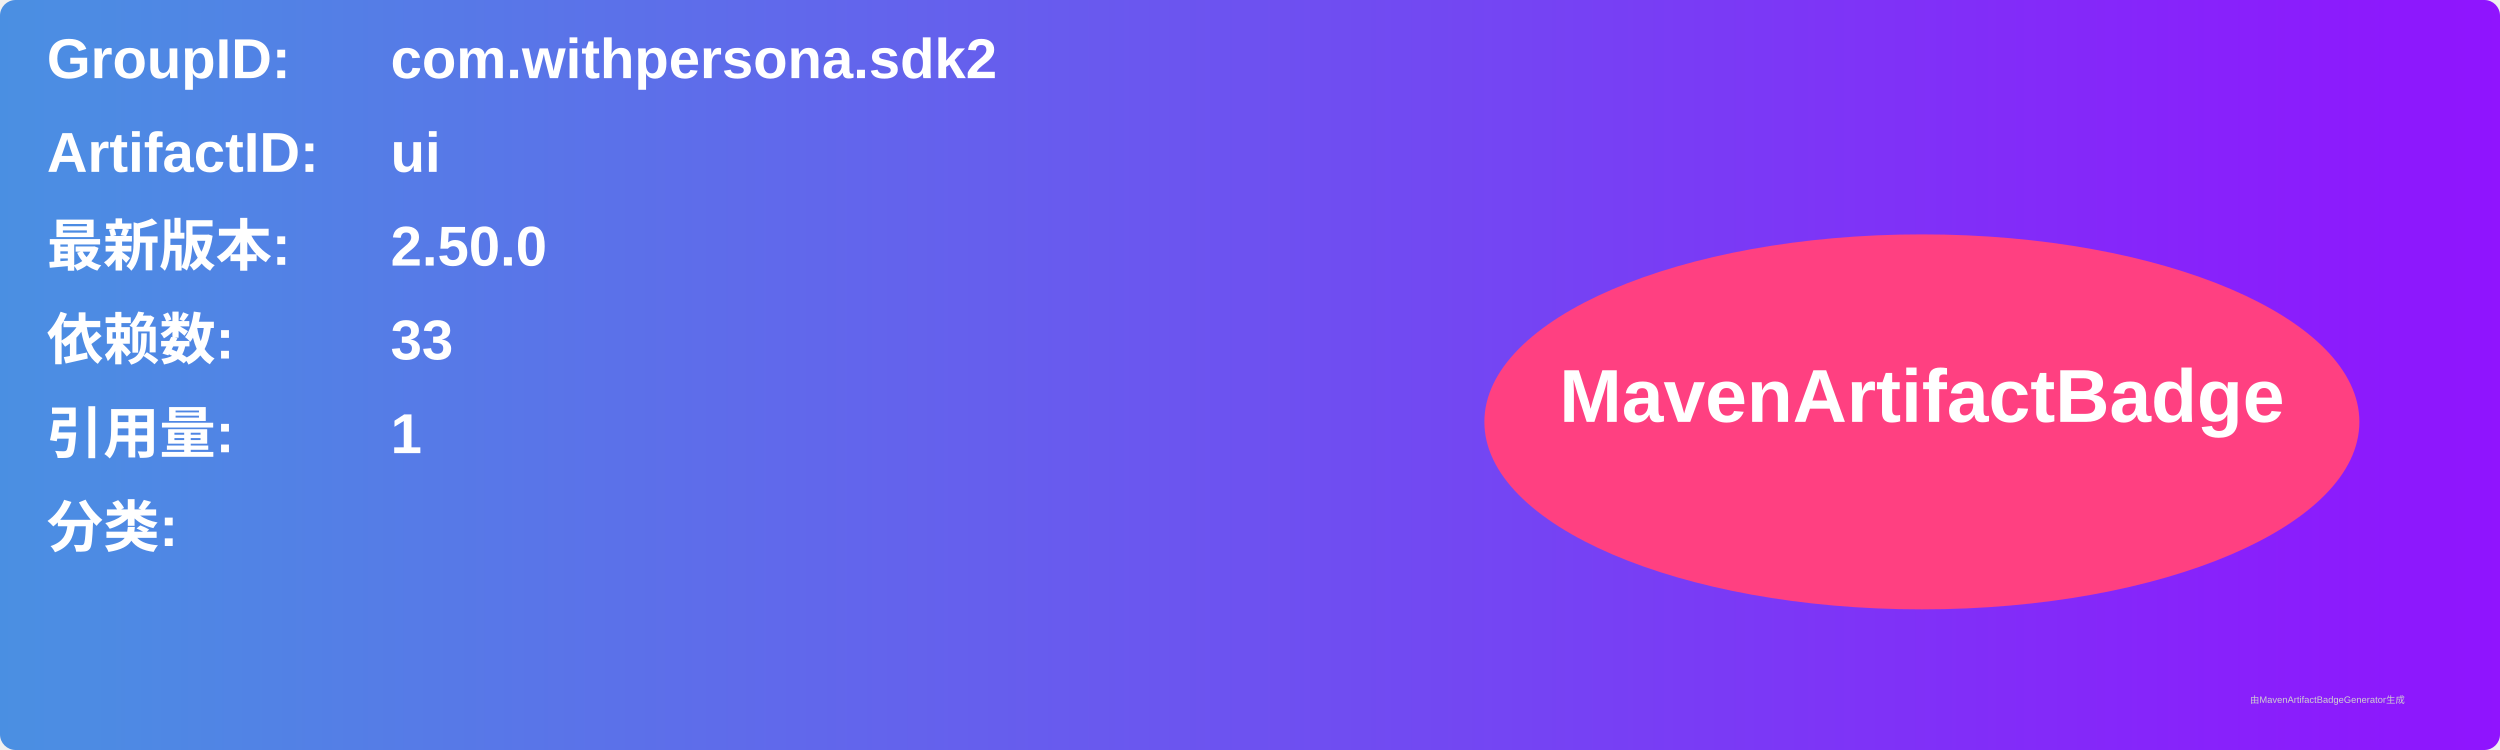
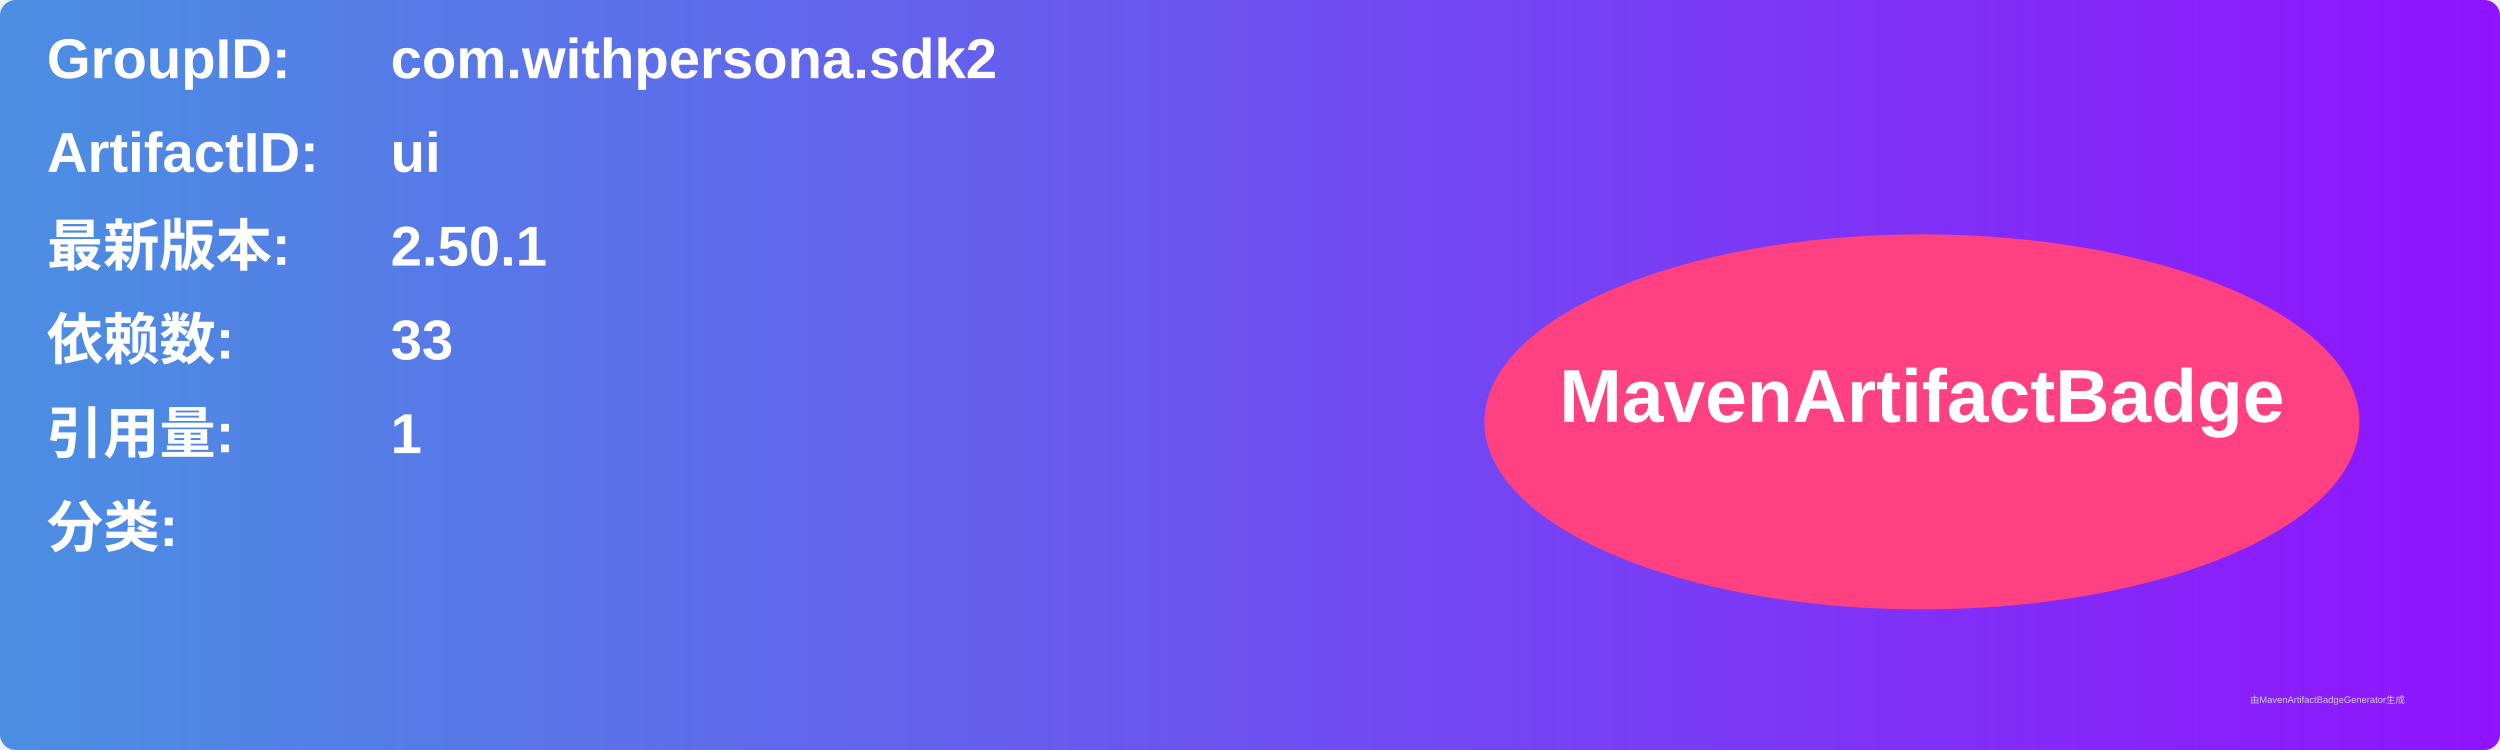
<svg xmlns="http://www.w3.org/2000/svg" width="800" height="240" viewBox="0 0 800 240">
  <linearGradient id="grad" x1="0%" y1="0%" x2="100%" y2="0%">
    <stop offset="0%" stop-color="#4a90e2" />
    <stop offset="100%" stop-color="#9013fe" />
  </linearGradient>
  <rect width="100%" height="100%" rx="5" ry="5" fill="url(#grad)" />
  <g transform="translate(15, 15)">
    <text x="0" y="10" font-family="Arial" font-size="18" fill="white" font-weight="bold" width="260">GroupID:</text>
    <text x="110" y="10" font-family="Arial" font-size="18" fill="white" font-weight="bold" width="460">com.withpersona.sdk2</text>
    <text x="0" y="40" font-family="Arial" font-size="18" fill="white" font-weight="bold" width="260">ArtifactID:</text>
    <text x="110" y="40" font-family="Arial" font-size="18" fill="white" font-weight="bold" width="460">ui</text>
    <text x="0" y="70" font-family="Arial" font-size="18" fill="white" font-weight="bold">最新版本:</text>
    <text x="110" y="70" font-family="Arial" font-size="18" fill="white" font-weight="bold">
-       <tspan font-weight="bold">2.50.0</tspan>
+       <tspan font-weight="bold">2.50.1</tspan>
    </text>
    <text x="0" y="100" font-family="Arial" font-size="18" fill="white" font-weight="bold">依赖数: </text>
    <text x="110" y="100" font-family="Arial" font-size="18" fill="white">
      <tspan font-weight="bold">33</tspan>
    </text>
    <text x="0" y="130" font-family="Arial" font-size="18" fill="white" font-weight="bold">引用量: </text>
    <text x="110" y="130" font-family="Arial" font-size="18" fill="white">
      <tspan font-weight="bold">1</tspan>
    </text>
    <text x="0" y="160" font-family="Arial" font-size="18" fill="white" font-weight="bold">分类:</text>
    <text x="10" y="190" font-family="Arial" font-size="10" fill="white">
      <tspan font-weight="bold" />
    </text>
    <ellipse cx="600" cy="120" rx="140" ry="60" fill="#ff4081" />
    <text x="600" y="120" text-anchor="middle" font-family="Arial" font-size="24" fill="white" font-weight="bold">MavenArtifactBadge</text>
  </g>
  <text x="720" y="225" font-family="Arial" font-size="3" fill="#d0d0d0">由MavenArtifactBadgeGenerator生成</text>
</svg>
